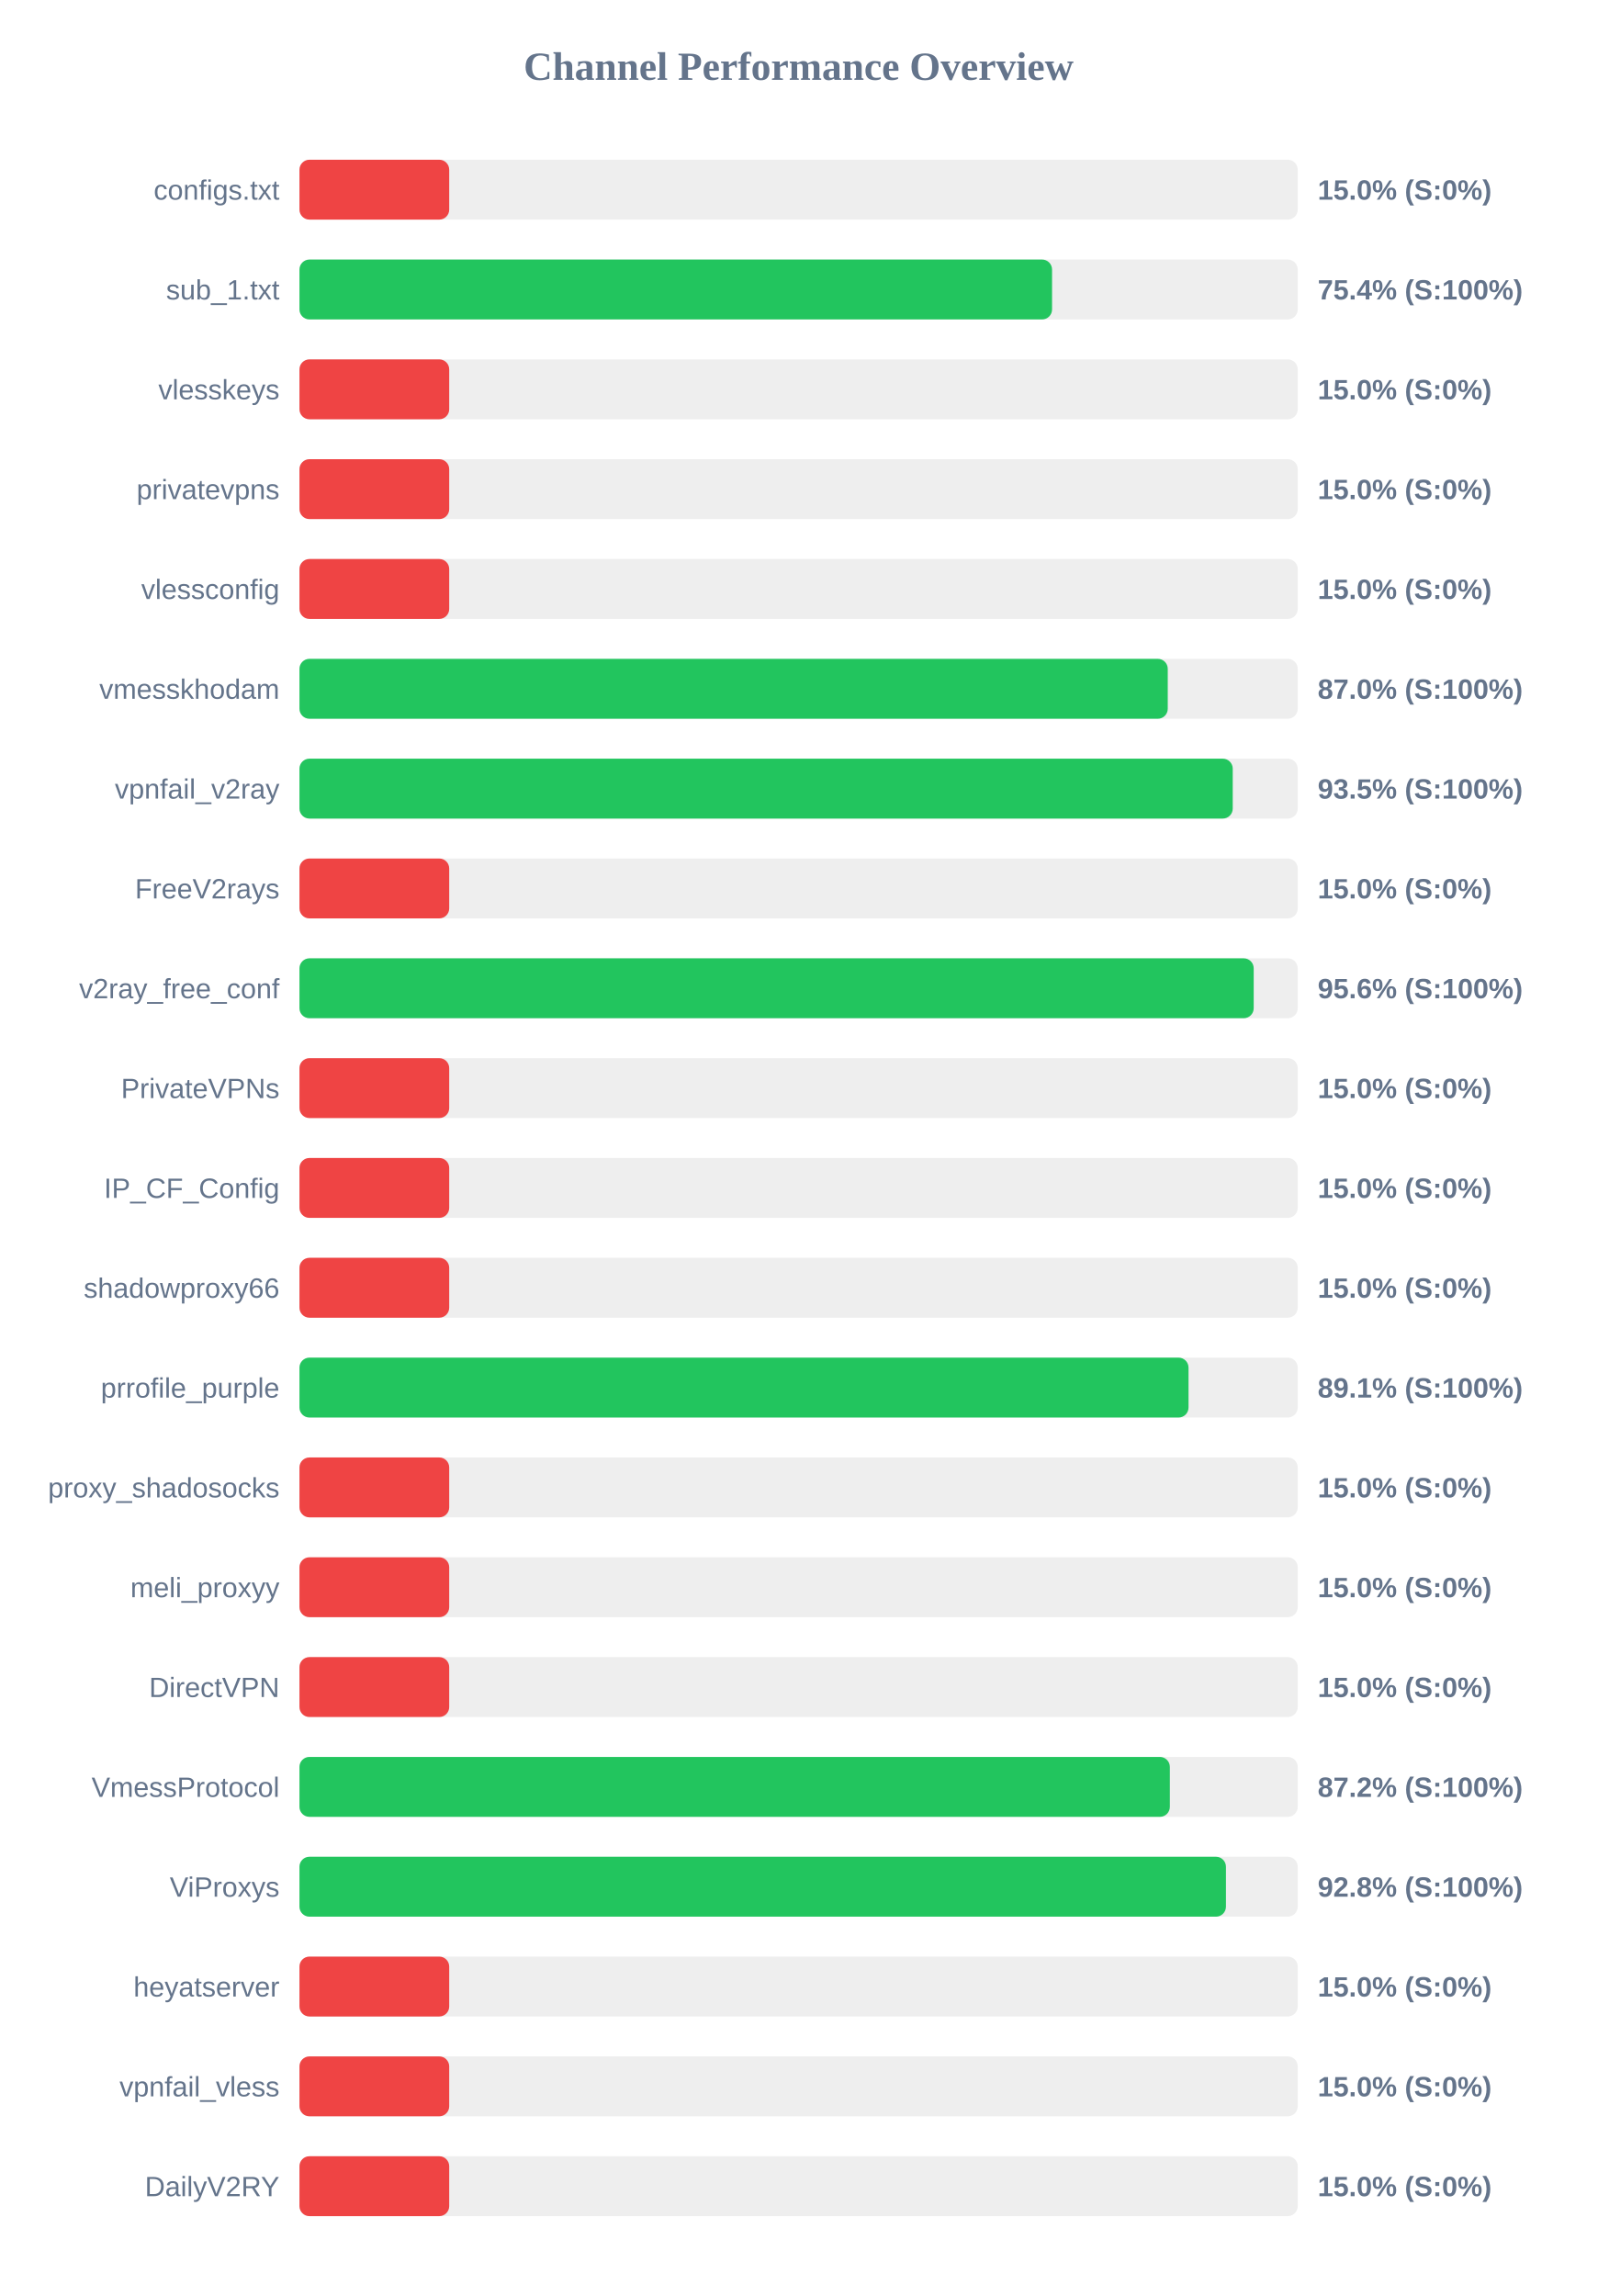
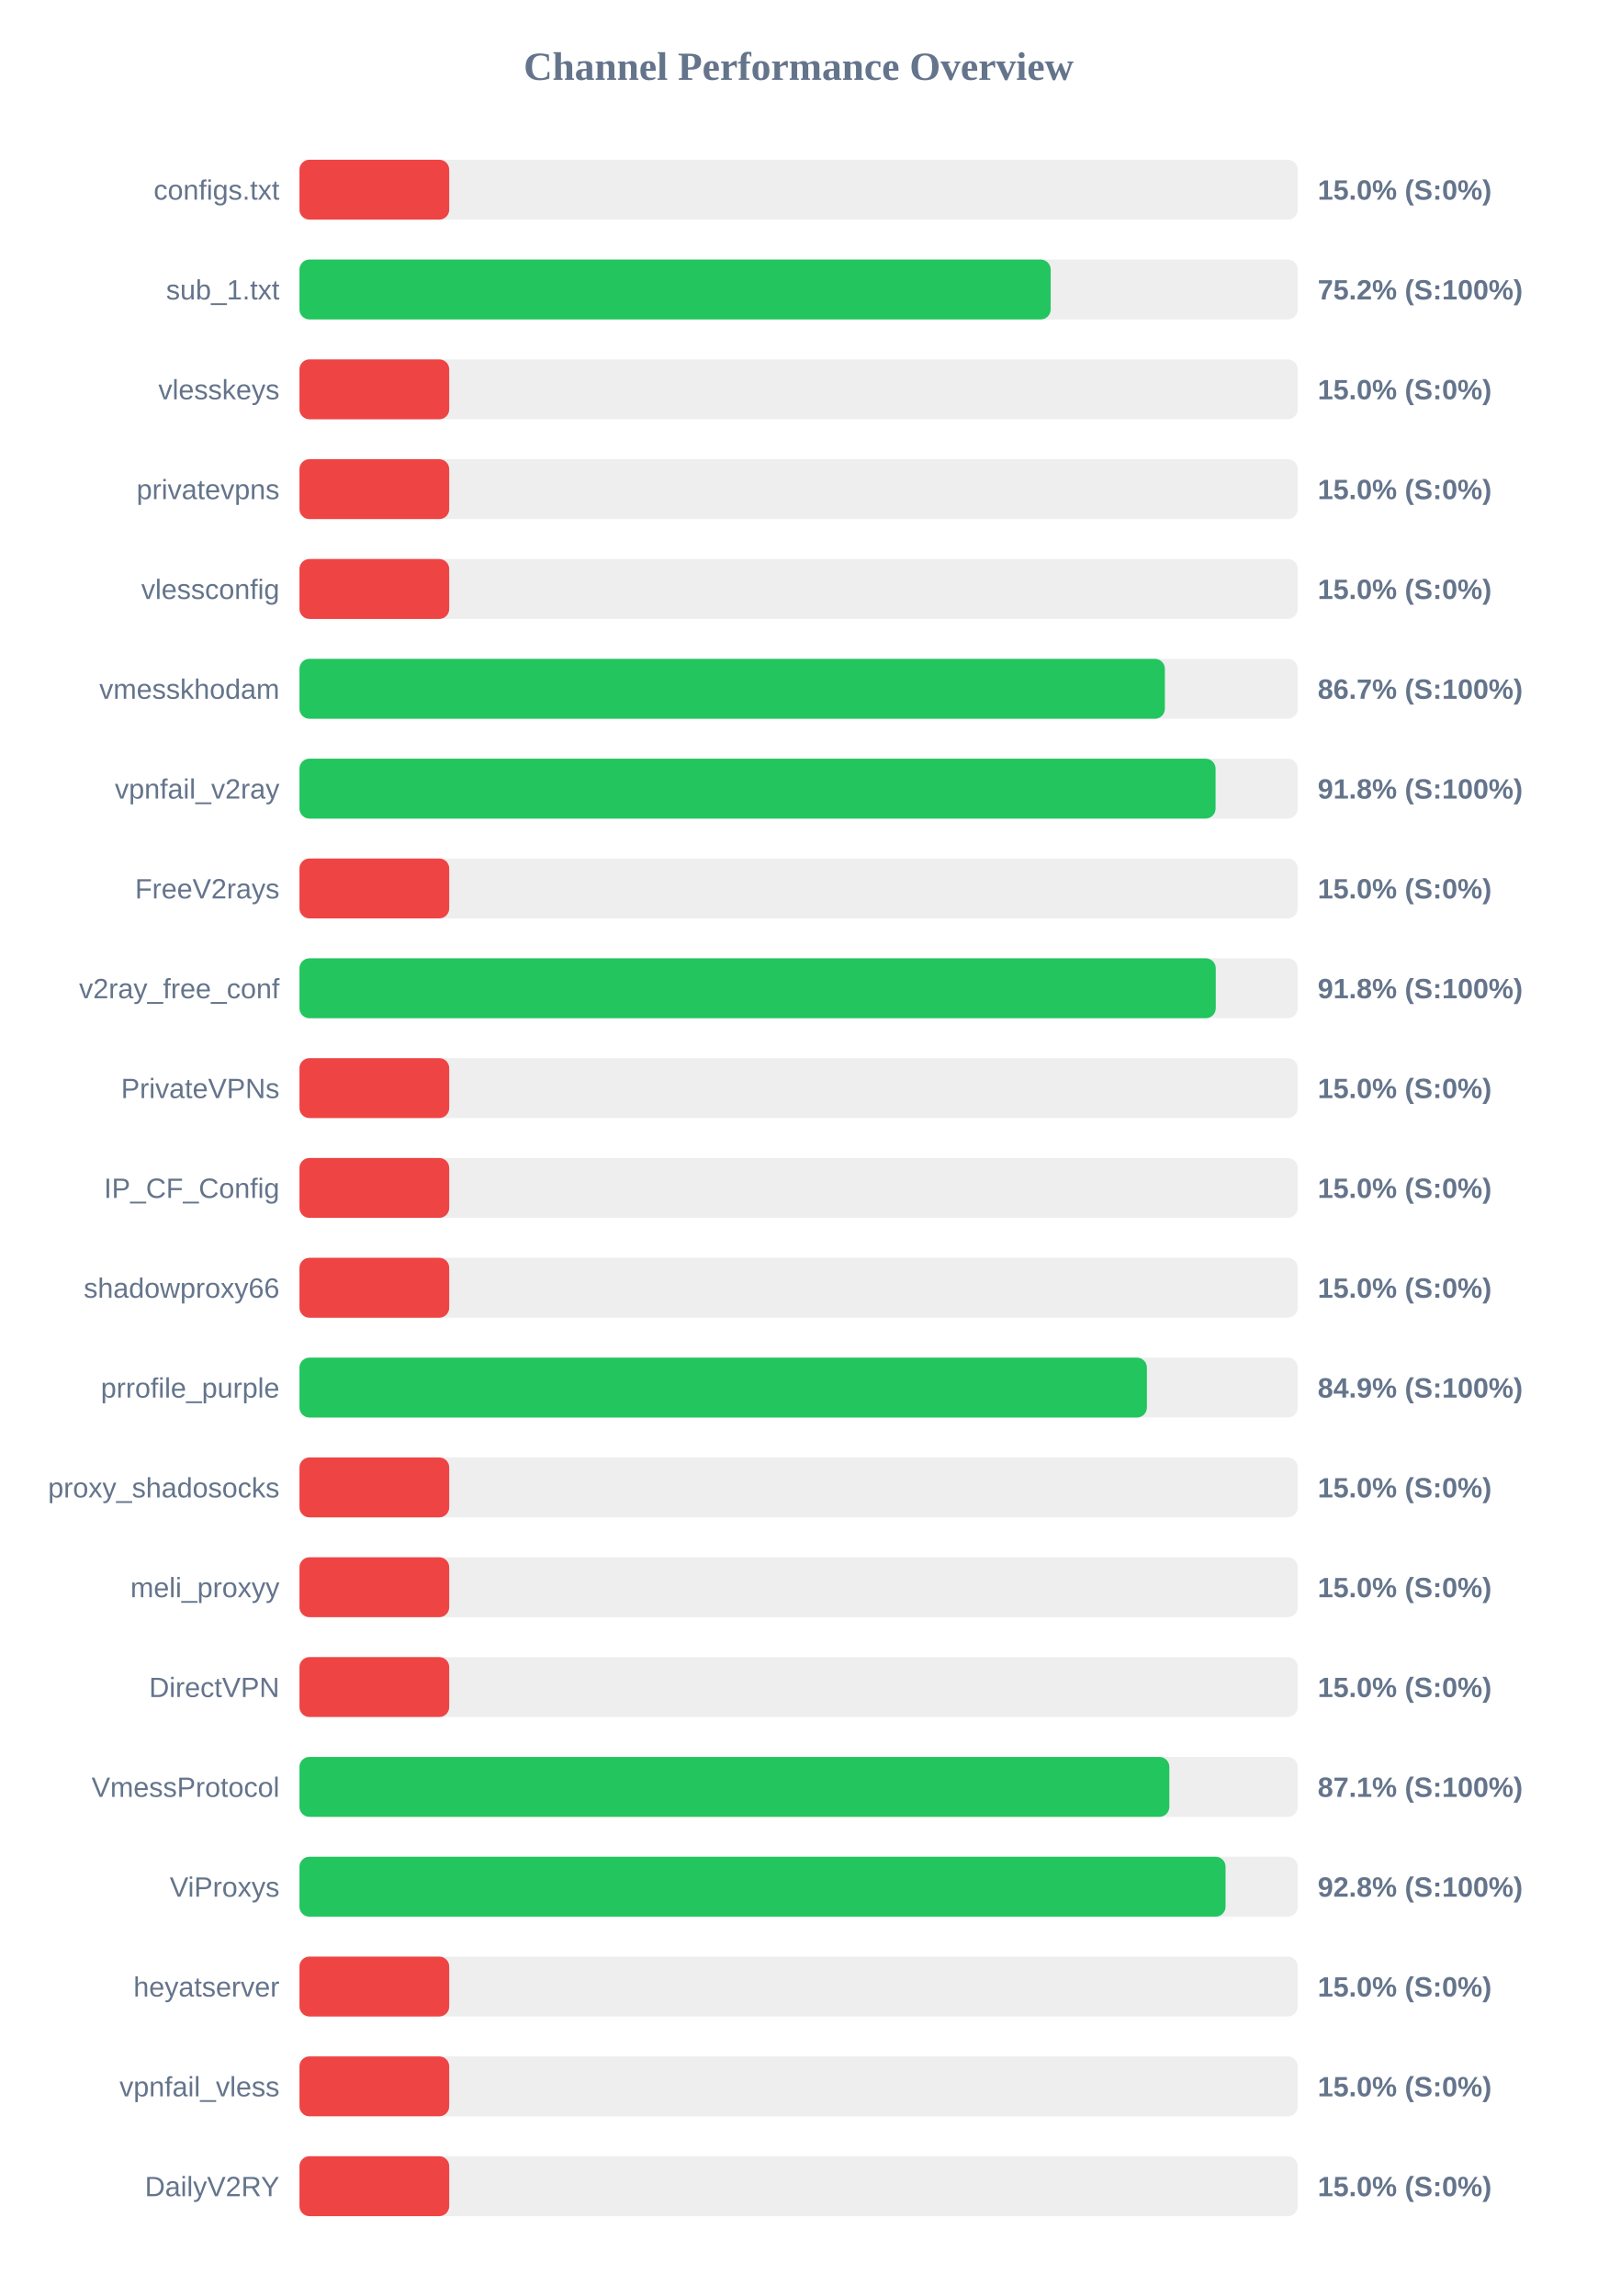
<svg xmlns="http://www.w3.org/2000/svg" width="800" height="1150" version="1.1">
  <style>
        .row { font: 14px Arial; fill: #64748b; }
        .score { font: bold 14px Arial; fill: #64748b; }
    </style>
  <text x="400" y="40" text-anchor="middle" font-size="20px" font-weight="bold" fill="#64748b">Channel Performance Overview</text>
  <rect x="150" y="80" width="500" height="30" fill="#eee" rx="5" />
  <rect x="150" y="80" width="75.0" height="30" fill="#ef4444" rx="5" />
  <text x="140" y="100" text-anchor="end" class="row">configs.txt</text>
  <text x="660" y="100" text-anchor="start" class="score">15.0% (S:0%)</text>
  <rect x="150" y="130" width="500" height="30" fill="#eee" rx="5" />
-   <rect x="150" y="130" width="376.95" height="30" fill="#22c55e" rx="5" />
+   <rect x="150" y="130" width="376.25" height="30" fill="#22c55e" rx="5" />
  <text x="140" y="150" text-anchor="end" class="row">sub_1.txt</text>
-   <text x="660" y="150" text-anchor="start" class="score">75.4% (S:100%)</text>
+   <text x="660" y="150" text-anchor="start" class="score">75.2% (S:100%)</text>
  <rect x="150" y="180" width="500" height="30" fill="#eee" rx="5" />
  <rect x="150" y="180" width="75.0" height="30" fill="#ef4444" rx="5" />
  <text x="140" y="200" text-anchor="end" class="row">vlesskeys</text>
  <text x="660" y="200" text-anchor="start" class="score">15.0% (S:0%)</text>
  <rect x="150" y="230" width="500" height="30" fill="#eee" rx="5" />
  <rect x="150" y="230" width="75.0" height="30" fill="#ef4444" rx="5" />
  <text x="140" y="250" text-anchor="end" class="row">privatevpns</text>
  <text x="660" y="250" text-anchor="start" class="score">15.0% (S:0%)</text>
  <rect x="150" y="280" width="500" height="30" fill="#eee" rx="5" />
  <rect x="150" y="280" width="75.0" height="30" fill="#ef4444" rx="5" />
  <text x="140" y="300" text-anchor="end" class="row">vlessconfig</text>
  <text x="660" y="300" text-anchor="start" class="score">15.0% (S:0%)</text>
  <rect x="150" y="330" width="500" height="30" fill="#eee" rx="5" />
-   <rect x="150" y="330" width="434.9" height="30" fill="#22c55e" rx="5" />
+   <rect x="150" y="330" width="433.45" height="30" fill="#22c55e" rx="5" />
  <text x="140" y="350" text-anchor="end" class="row">vmesskhodam</text>
-   <text x="660" y="350" text-anchor="start" class="score">87.0% (S:100%)</text>
+   <text x="660" y="350" text-anchor="start" class="score">86.7% (S:100%)</text>
  <rect x="150" y="380" width="500" height="30" fill="#eee" rx="5" />
-   <rect x="150" y="380" width="467.45" height="30" fill="#22c55e" rx="5" />
+   <rect x="150" y="380" width="458.85" height="30" fill="#22c55e" rx="5" />
  <text x="140" y="400" text-anchor="end" class="row">vpnfail_v2ray</text>
-   <text x="660" y="400" text-anchor="start" class="score">93.5% (S:100%)</text>
+   <text x="660" y="400" text-anchor="start" class="score">91.8% (S:100%)</text>
  <rect x="150" y="430" width="500" height="30" fill="#eee" rx="5" />
  <rect x="150" y="430" width="75.0" height="30" fill="#ef4444" rx="5" />
  <text x="140" y="450" text-anchor="end" class="row">FreeV2rays</text>
  <text x="660" y="450" text-anchor="start" class="score">15.0% (S:0%)</text>
  <rect x="150" y="480" width="500" height="30" fill="#eee" rx="5" />
-   <rect x="150" y="480" width="477.95" height="30" fill="#22c55e" rx="5" />
+   <rect x="150" y="480" width="458.95" height="30" fill="#22c55e" rx="5" />
  <text x="140" y="500" text-anchor="end" class="row">v2ray_free_conf</text>
-   <text x="660" y="500" text-anchor="start" class="score">95.6% (S:100%)</text>
+   <text x="660" y="500" text-anchor="start" class="score">91.8% (S:100%)</text>
  <rect x="150" y="530" width="500" height="30" fill="#eee" rx="5" />
  <rect x="150" y="530" width="75.0" height="30" fill="#ef4444" rx="5" />
  <text x="140" y="550" text-anchor="end" class="row">PrivateVPNs</text>
  <text x="660" y="550" text-anchor="start" class="score">15.0% (S:0%)</text>
  <rect x="150" y="580" width="500" height="30" fill="#eee" rx="5" />
  <rect x="150" y="580" width="75.0" height="30" fill="#ef4444" rx="5" />
  <text x="140" y="600" text-anchor="end" class="row">IP_CF_Config</text>
  <text x="660" y="600" text-anchor="start" class="score">15.0% (S:0%)</text>
  <rect x="150" y="630" width="500" height="30" fill="#eee" rx="5" />
  <rect x="150" y="630" width="75.0" height="30" fill="#ef4444" rx="5" />
  <text x="140" y="650" text-anchor="end" class="row">shadowproxy66</text>
  <text x="660" y="650" text-anchor="start" class="score">15.0% (S:0%)</text>
  <rect x="150" y="680" width="500" height="30" fill="#eee" rx="5" />
-   <rect x="150" y="680" width="445.3" height="30" fill="#22c55e" rx="5" />
+   <rect x="150" y="680" width="424.45" height="30" fill="#22c55e" rx="5" />
  <text x="140" y="700" text-anchor="end" class="row">prrofile_purple</text>
-   <text x="660" y="700" text-anchor="start" class="score">89.1% (S:100%)</text>
+   <text x="660" y="700" text-anchor="start" class="score">84.9% (S:100%)</text>
  <rect x="150" y="730" width="500" height="30" fill="#eee" rx="5" />
  <rect x="150" y="730" width="75.0" height="30" fill="#ef4444" rx="5" />
  <text x="140" y="750" text-anchor="end" class="row">proxy_shadosocks</text>
  <text x="660" y="750" text-anchor="start" class="score">15.0% (S:0%)</text>
  <rect x="150" y="780" width="500" height="30" fill="#eee" rx="5" />
  <rect x="150" y="780" width="75.0" height="30" fill="#ef4444" rx="5" />
  <text x="140" y="800" text-anchor="end" class="row">meli_proxyy</text>
  <text x="660" y="800" text-anchor="start" class="score">15.0% (S:0%)</text>
  <rect x="150" y="830" width="500" height="30" fill="#eee" rx="5" />
  <rect x="150" y="830" width="75.0" height="30" fill="#ef4444" rx="5" />
  <text x="140" y="850" text-anchor="end" class="row">DirectVPN</text>
  <text x="660" y="850" text-anchor="start" class="score">15.0% (S:0%)</text>
  <rect x="150" y="880" width="500" height="30" fill="#eee" rx="5" />
-   <rect x="150" y="880" width="435.95" height="30" fill="#22c55e" rx="5" />
+   <rect x="150" y="880" width="435.7" height="30" fill="#22c55e" rx="5" />
  <text x="140" y="900" text-anchor="end" class="row">VmessProtocol</text>
-   <text x="660" y="900" text-anchor="start" class="score">87.2% (S:100%)</text>
+   <text x="660" y="900" text-anchor="start" class="score">87.1% (S:100%)</text>
  <rect x="150" y="930" width="500" height="30" fill="#eee" rx="5" />
-   <rect x="150" y="930" width="464.05" height="30" fill="#22c55e" rx="5" />
+   <rect x="150" y="930" width="463.85" height="30" fill="#22c55e" rx="5" />
  <text x="140" y="950" text-anchor="end" class="row">ViProxys</text>
  <text x="660" y="950" text-anchor="start" class="score">92.8% (S:100%)</text>
  <rect x="150" y="980" width="500" height="30" fill="#eee" rx="5" />
  <rect x="150" y="980" width="75.0" height="30" fill="#ef4444" rx="5" />
  <text x="140" y="1000" text-anchor="end" class="row">heyatserver</text>
  <text x="660" y="1000" text-anchor="start" class="score">15.0% (S:0%)</text>
  <rect x="150" y="1030" width="500" height="30" fill="#eee" rx="5" />
  <rect x="150" y="1030" width="75.0" height="30" fill="#ef4444" rx="5" />
  <text x="140" y="1050" text-anchor="end" class="row">vpnfail_vless</text>
  <text x="660" y="1050" text-anchor="start" class="score">15.0% (S:0%)</text>
  <rect x="150" y="1080" width="500" height="30" fill="#eee" rx="5" />
  <rect x="150" y="1080" width="75.0" height="30" fill="#ef4444" rx="5" />
  <text x="140" y="1100" text-anchor="end" class="row">DailyV2RY</text>
  <text x="660" y="1100" text-anchor="start" class="score">15.0% (S:0%)</text>
</svg>
